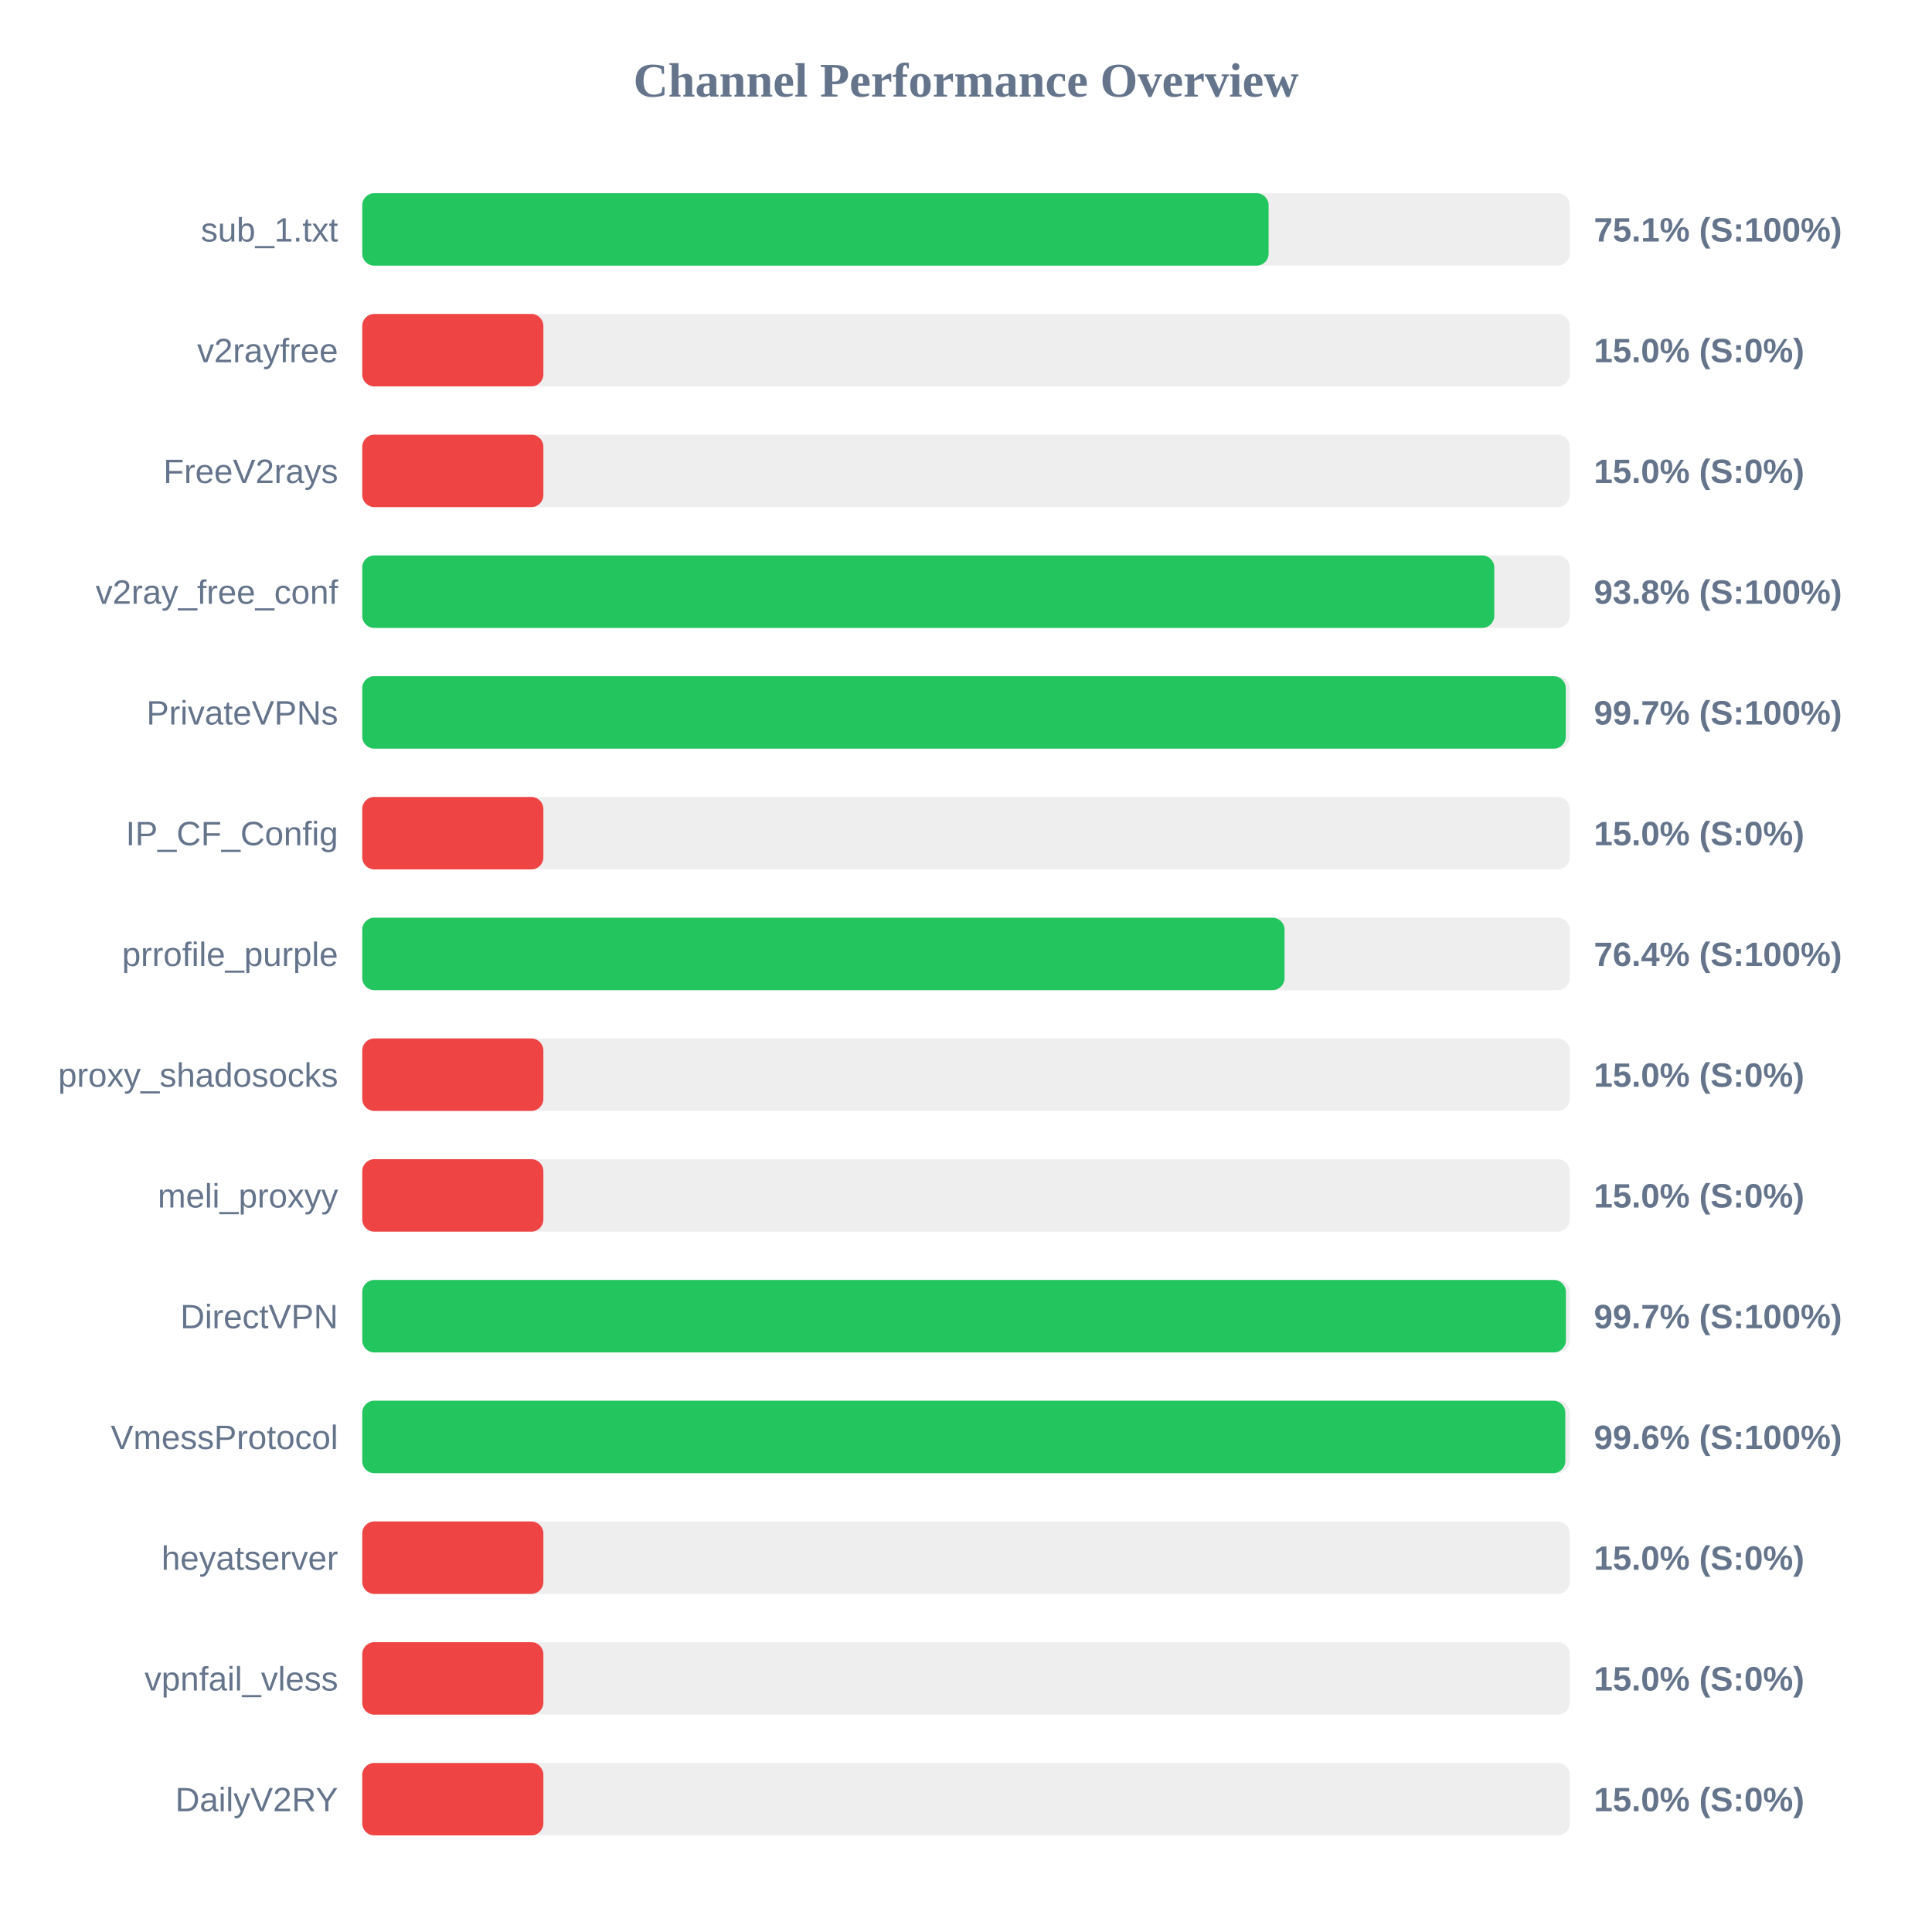
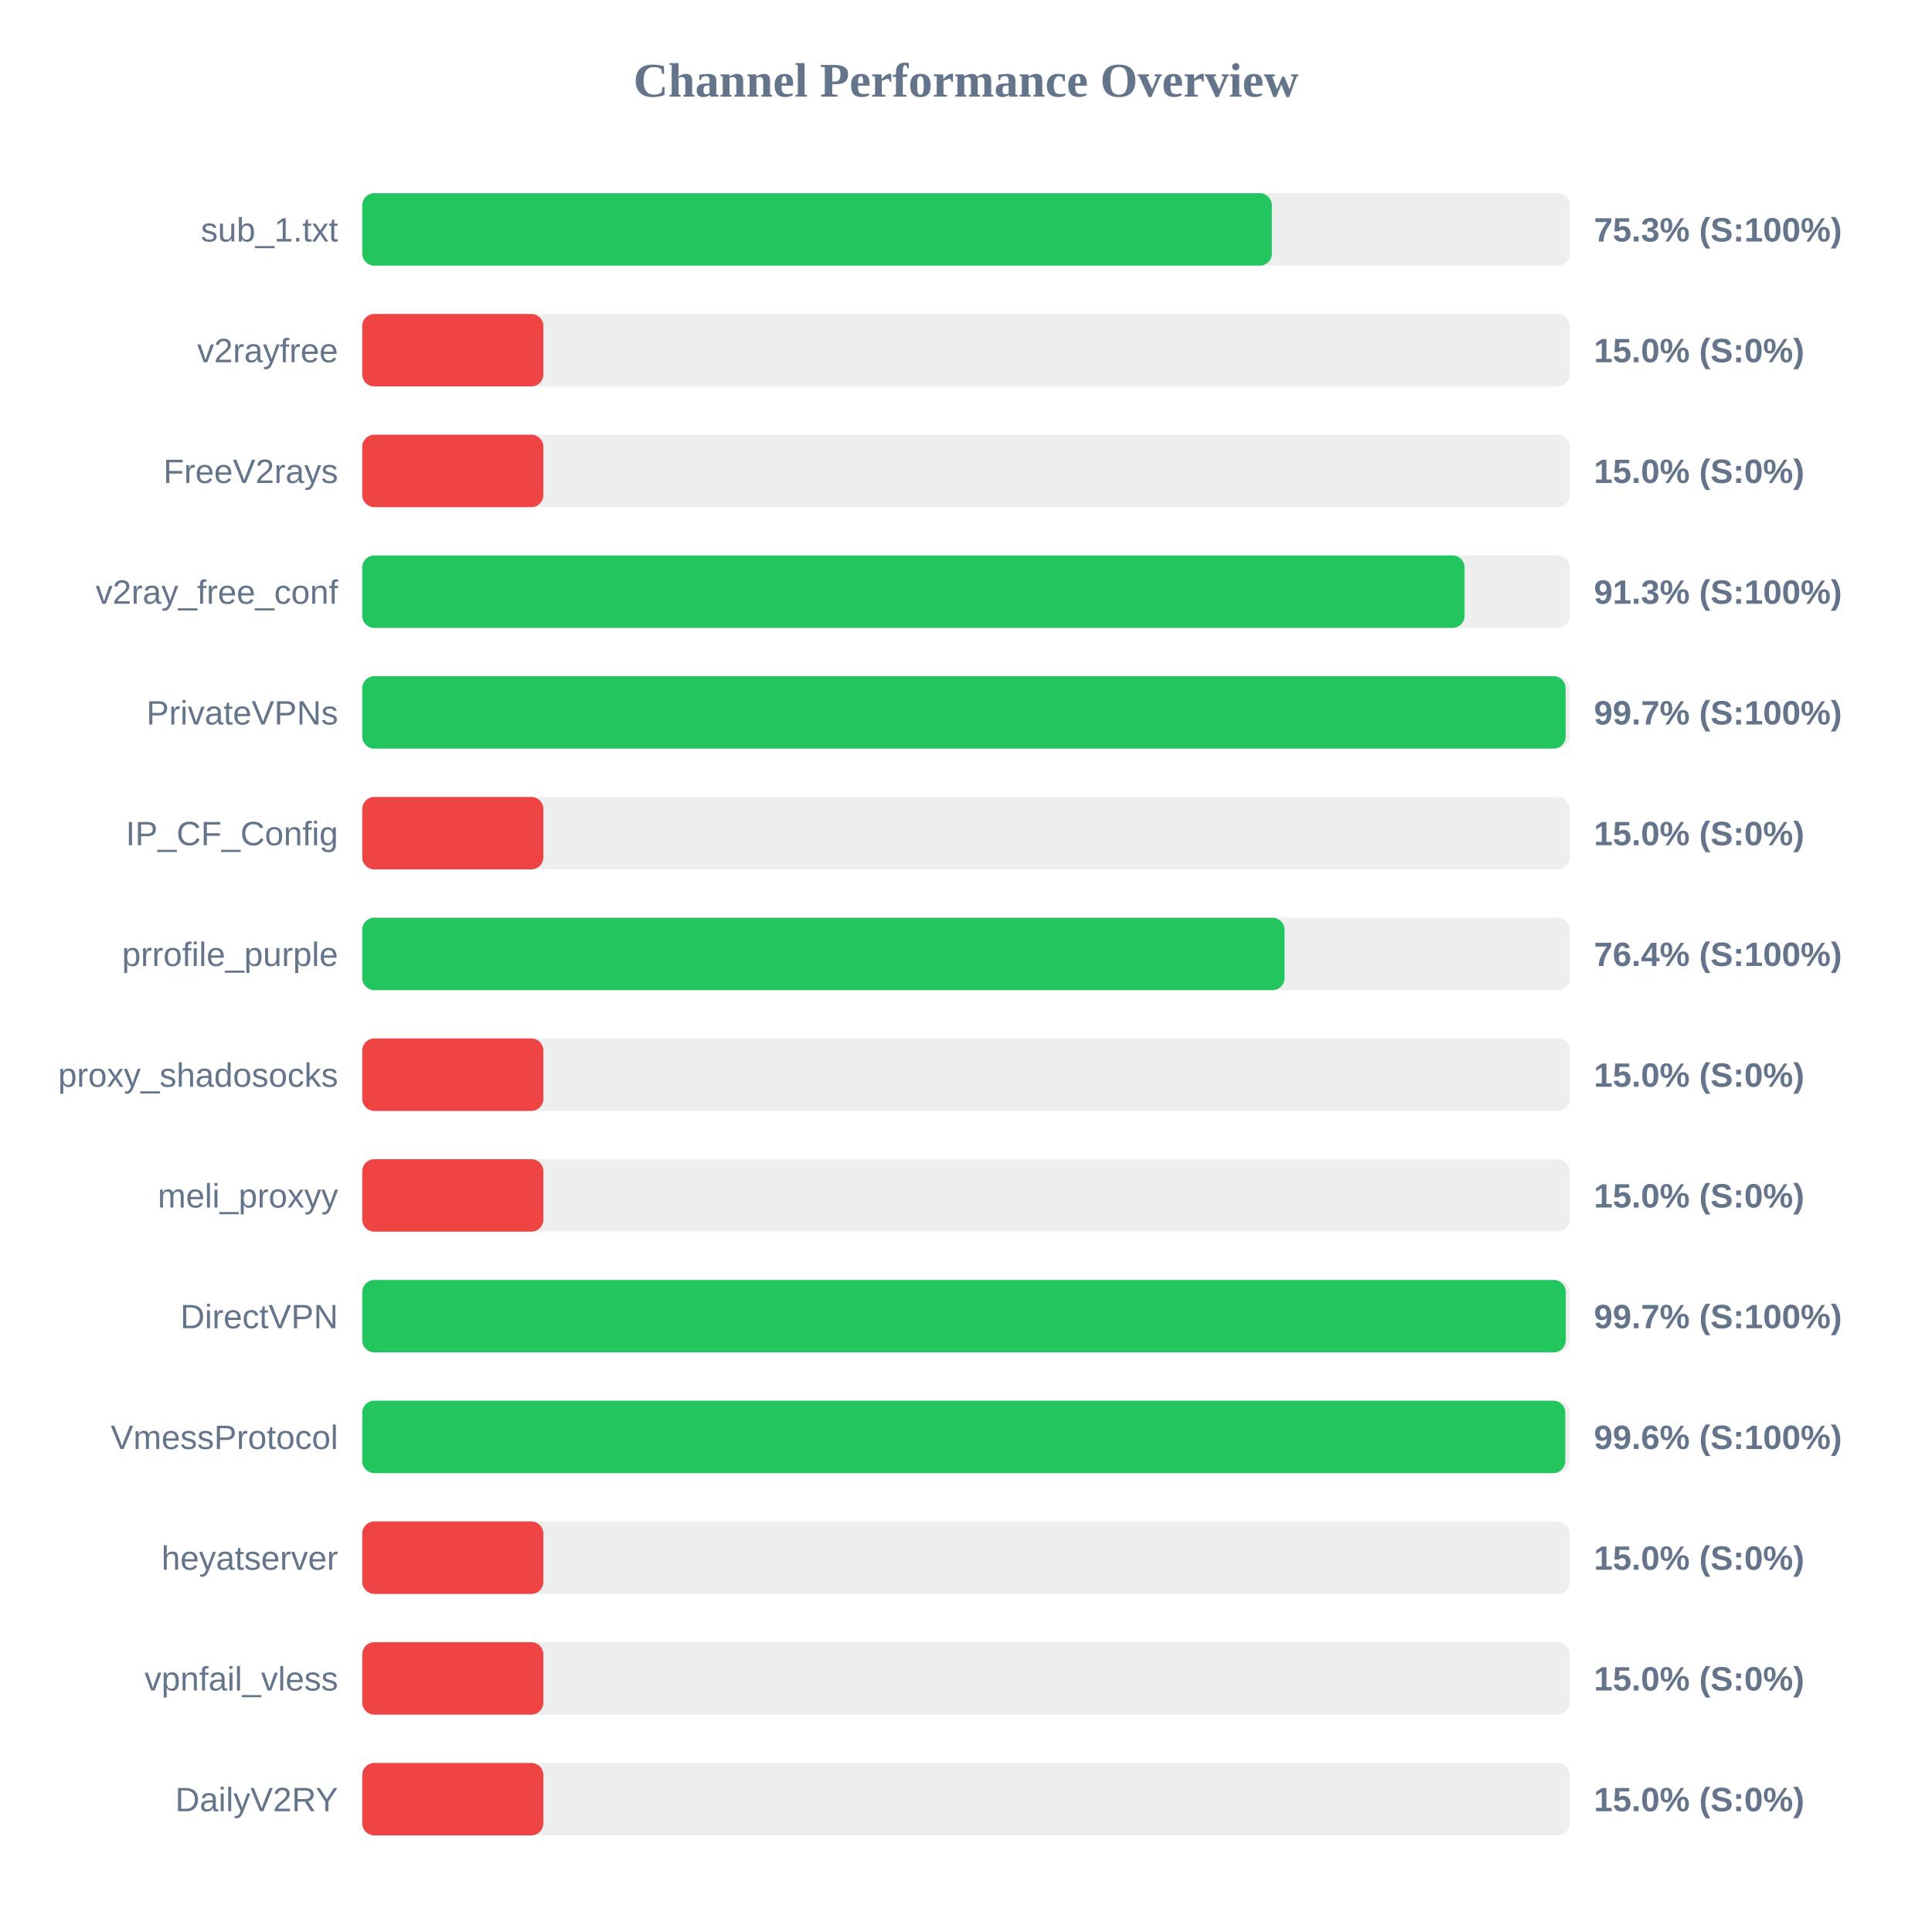
<svg xmlns="http://www.w3.org/2000/svg" width="800" height="800" version="1.1">
  <style>
        .row { font: 14px Arial; fill: #64748b; }
        .score { font: bold 14px Arial; fill: #64748b; }
    </style>
  <text x="400" y="40" text-anchor="middle" font-size="20px" font-weight="bold" fill="#64748b">Channel Performance Overview</text>
  <rect x="150" y="80" width="500" height="30" fill="#eee" rx="5" />
-   <rect x="150" y="80" width="375.3" height="30" fill="#22c55e" rx="5" />
+   <rect x="150" y="80" width="376.65" height="30" fill="#22c55e" rx="5" />
  <text x="140" y="100" text-anchor="end" class="row">sub_1.txt</text>
-   <text x="660" y="100" text-anchor="start" class="score">75.1% (S:100%)</text>
+   <text x="660" y="100" text-anchor="start" class="score">75.3% (S:100%)</text>
  <rect x="150" y="130" width="500" height="30" fill="#eee" rx="5" />
  <rect x="150" y="130" width="75.0" height="30" fill="#ef4444" rx="5" />
  <text x="140" y="150" text-anchor="end" class="row">v2rayfree</text>
  <text x="660" y="150" text-anchor="start" class="score">15.0% (S:0%)</text>
  <rect x="150" y="180" width="500" height="30" fill="#eee" rx="5" />
  <rect x="150" y="180" width="75.0" height="30" fill="#ef4444" rx="5" />
  <text x="140" y="200" text-anchor="end" class="row">FreeV2rays</text>
  <text x="660" y="200" text-anchor="start" class="score">15.0% (S:0%)</text>
  <rect x="150" y="230" width="500" height="30" fill="#eee" rx="5" />
-   <rect x="150" y="230" width="468.75" height="30" fill="#22c55e" rx="5" />
+   <rect x="150" y="230" width="456.45" height="30" fill="#22c55e" rx="5" />
  <text x="140" y="250" text-anchor="end" class="row">v2ray_free_conf</text>
-   <text x="660" y="250" text-anchor="start" class="score">93.8% (S:100%)</text>
+   <text x="660" y="250" text-anchor="start" class="score">91.3% (S:100%)</text>
  <rect x="150" y="280" width="500" height="30" fill="#eee" rx="5" />
-   <rect x="150" y="280" width="498.35" height="30" fill="#22c55e" rx="5" />
+   <rect x="150" y="280" width="498.3" height="30" fill="#22c55e" rx="5" />
  <text x="140" y="300" text-anchor="end" class="row">PrivateVPNs</text>
  <text x="660" y="300" text-anchor="start" class="score">99.7% (S:100%)</text>
  <rect x="150" y="330" width="500" height="30" fill="#eee" rx="5" />
  <rect x="150" y="330" width="75.0" height="30" fill="#ef4444" rx="5" />
  <text x="140" y="350" text-anchor="end" class="row">IP_CF_Config</text>
  <text x="660" y="350" text-anchor="start" class="score">15.0% (S:0%)</text>
  <rect x="150" y="380" width="500" height="30" fill="#eee" rx="5" />
  <rect x="150" y="380" width="381.9" height="30" fill="#22c55e" rx="5" />
  <text x="140" y="400" text-anchor="end" class="row">prrofile_purple</text>
  <text x="660" y="400" text-anchor="start" class="score">76.4% (S:100%)</text>
  <rect x="150" y="430" width="500" height="30" fill="#eee" rx="5" />
  <rect x="150" y="430" width="75.0" height="30" fill="#ef4444" rx="5" />
  <text x="140" y="450" text-anchor="end" class="row">proxy_shadosocks</text>
  <text x="660" y="450" text-anchor="start" class="score">15.0% (S:0%)</text>
  <rect x="150" y="480" width="500" height="30" fill="#eee" rx="5" />
  <rect x="150" y="480" width="75.0" height="30" fill="#ef4444" rx="5" />
  <text x="140" y="500" text-anchor="end" class="row">meli_proxyy</text>
  <text x="660" y="500" text-anchor="start" class="score">15.0% (S:0%)</text>
  <rect x="150" y="530" width="500" height="30" fill="#eee" rx="5" />
-   <rect x="150" y="530" width="498.4" height="30" fill="#22c55e" rx="5" />
+   <rect x="150" y="530" width="498.35" height="30" fill="#22c55e" rx="5" />
  <text x="140" y="550" text-anchor="end" class="row">DirectVPN</text>
  <text x="660" y="550" text-anchor="start" class="score">99.7% (S:100%)</text>
  <rect x="150" y="580" width="500" height="30" fill="#eee" rx="5" />
  <rect x="150" y="580" width="498.15" height="30" fill="#22c55e" rx="5" />
  <text x="140" y="600" text-anchor="end" class="row">VmessProtocol</text>
  <text x="660" y="600" text-anchor="start" class="score">99.6% (S:100%)</text>
  <rect x="150" y="630" width="500" height="30" fill="#eee" rx="5" />
  <rect x="150" y="630" width="75.0" height="30" fill="#ef4444" rx="5" />
  <text x="140" y="650" text-anchor="end" class="row">heyatserver</text>
  <text x="660" y="650" text-anchor="start" class="score">15.0% (S:0%)</text>
  <rect x="150" y="680" width="500" height="30" fill="#eee" rx="5" />
  <rect x="150" y="680" width="75.0" height="30" fill="#ef4444" rx="5" />
  <text x="140" y="700" text-anchor="end" class="row">vpnfail_vless</text>
  <text x="660" y="700" text-anchor="start" class="score">15.0% (S:0%)</text>
  <rect x="150" y="730" width="500" height="30" fill="#eee" rx="5" />
  <rect x="150" y="730" width="75.0" height="30" fill="#ef4444" rx="5" />
  <text x="140" y="750" text-anchor="end" class="row">DailyV2RY</text>
  <text x="660" y="750" text-anchor="start" class="score">15.0% (S:0%)</text>
</svg>
